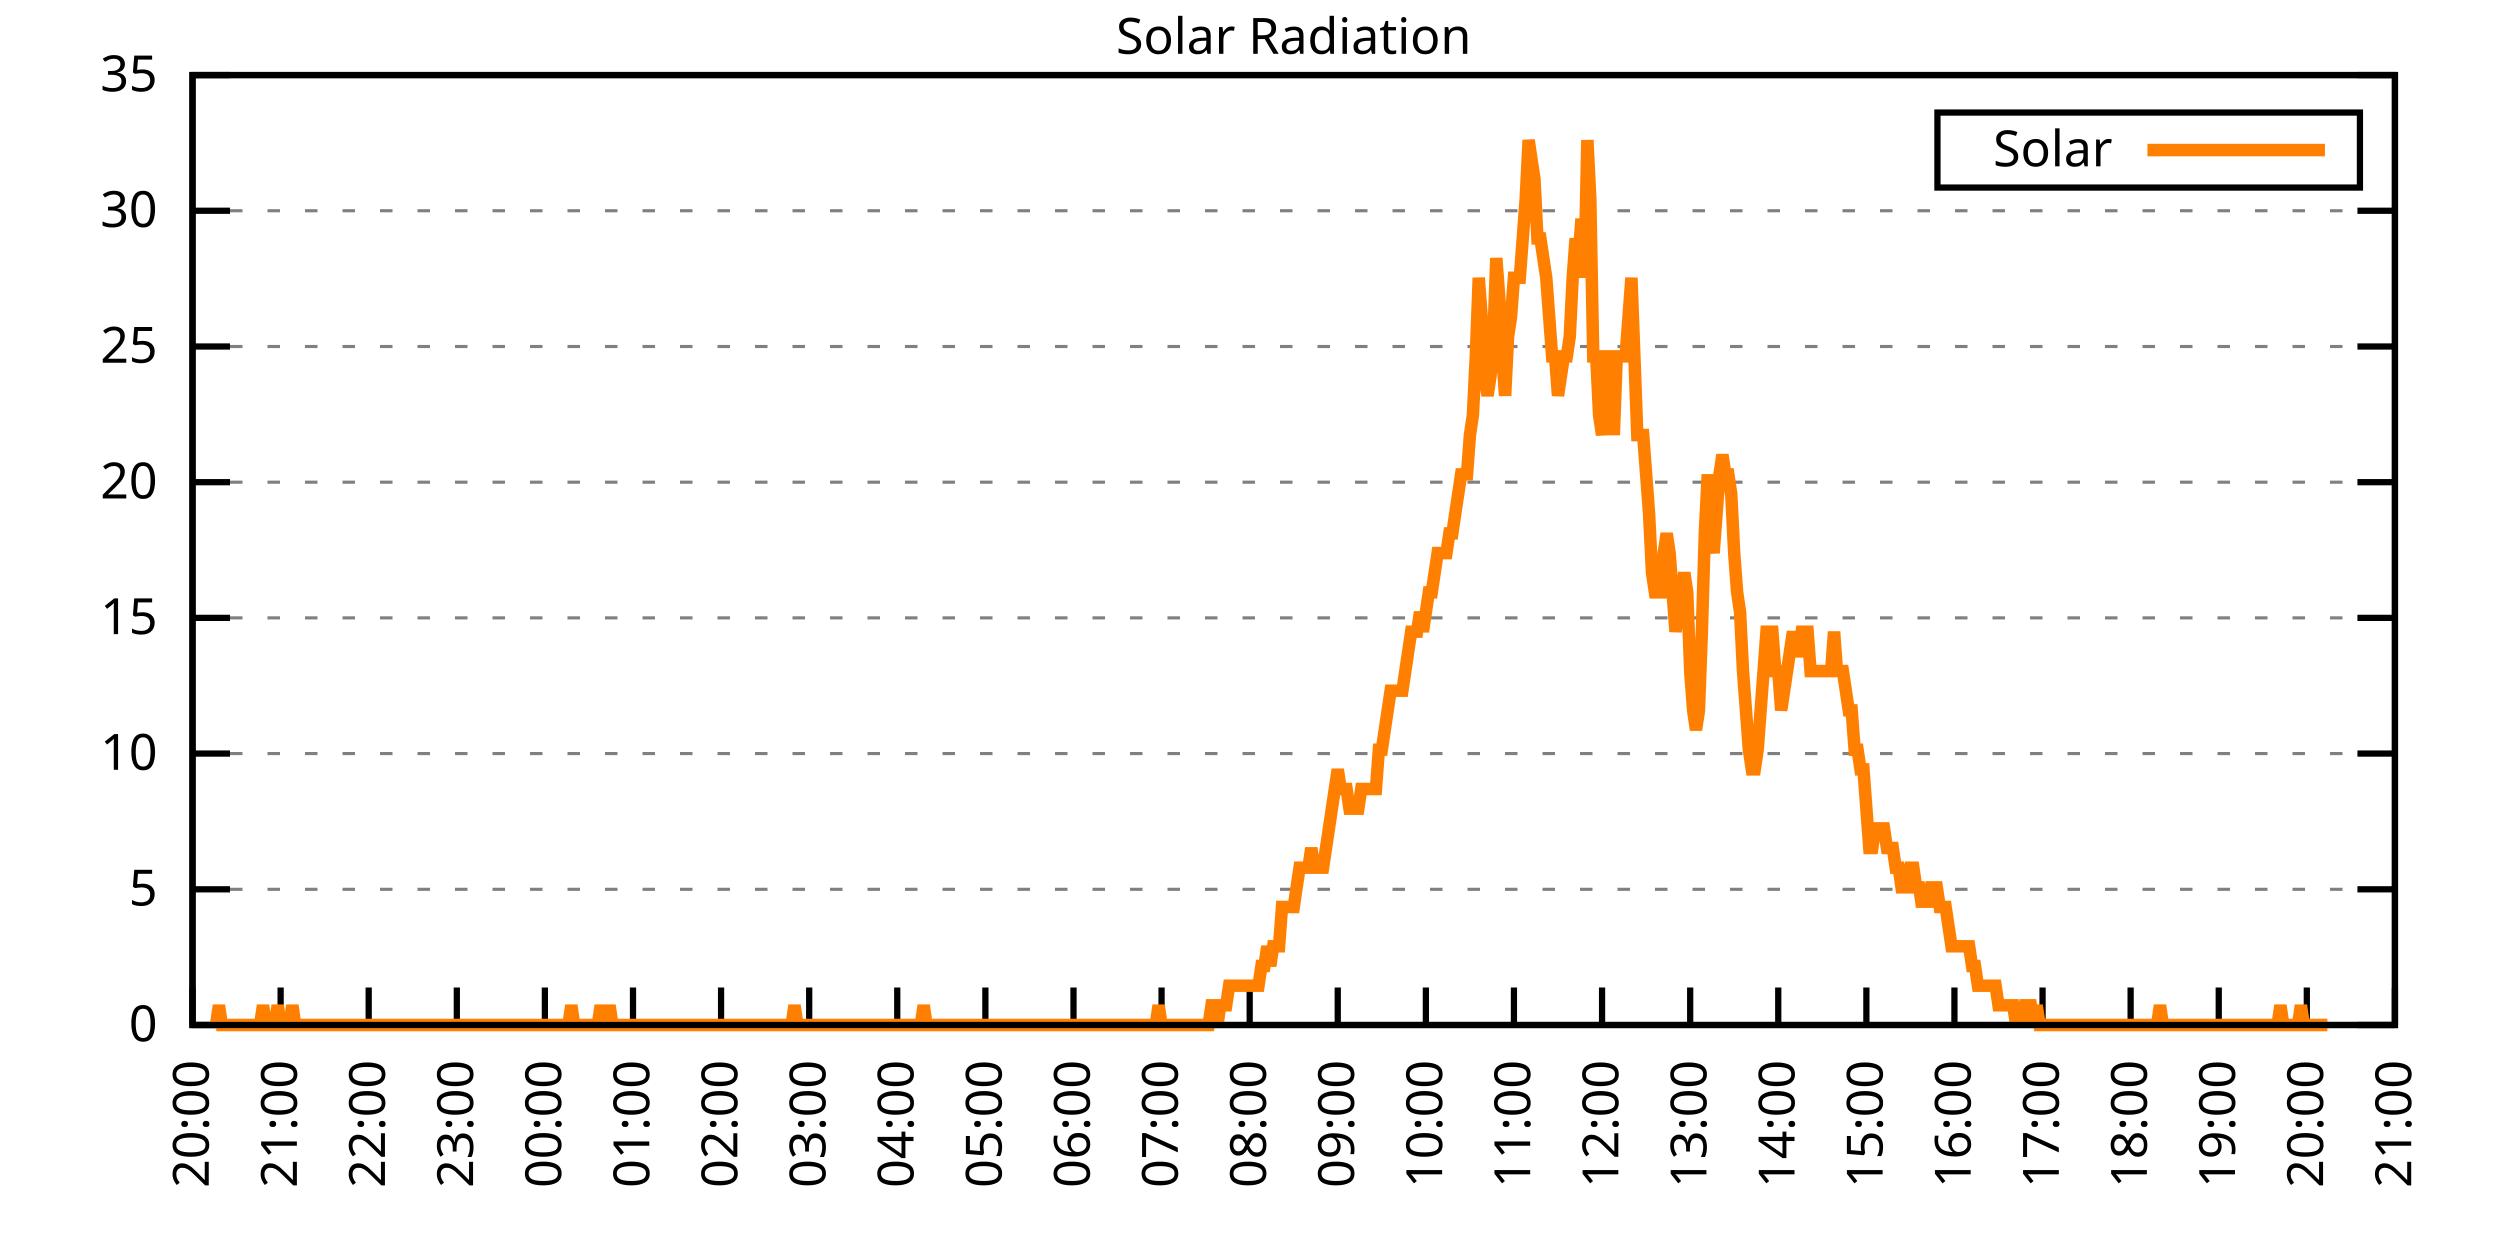
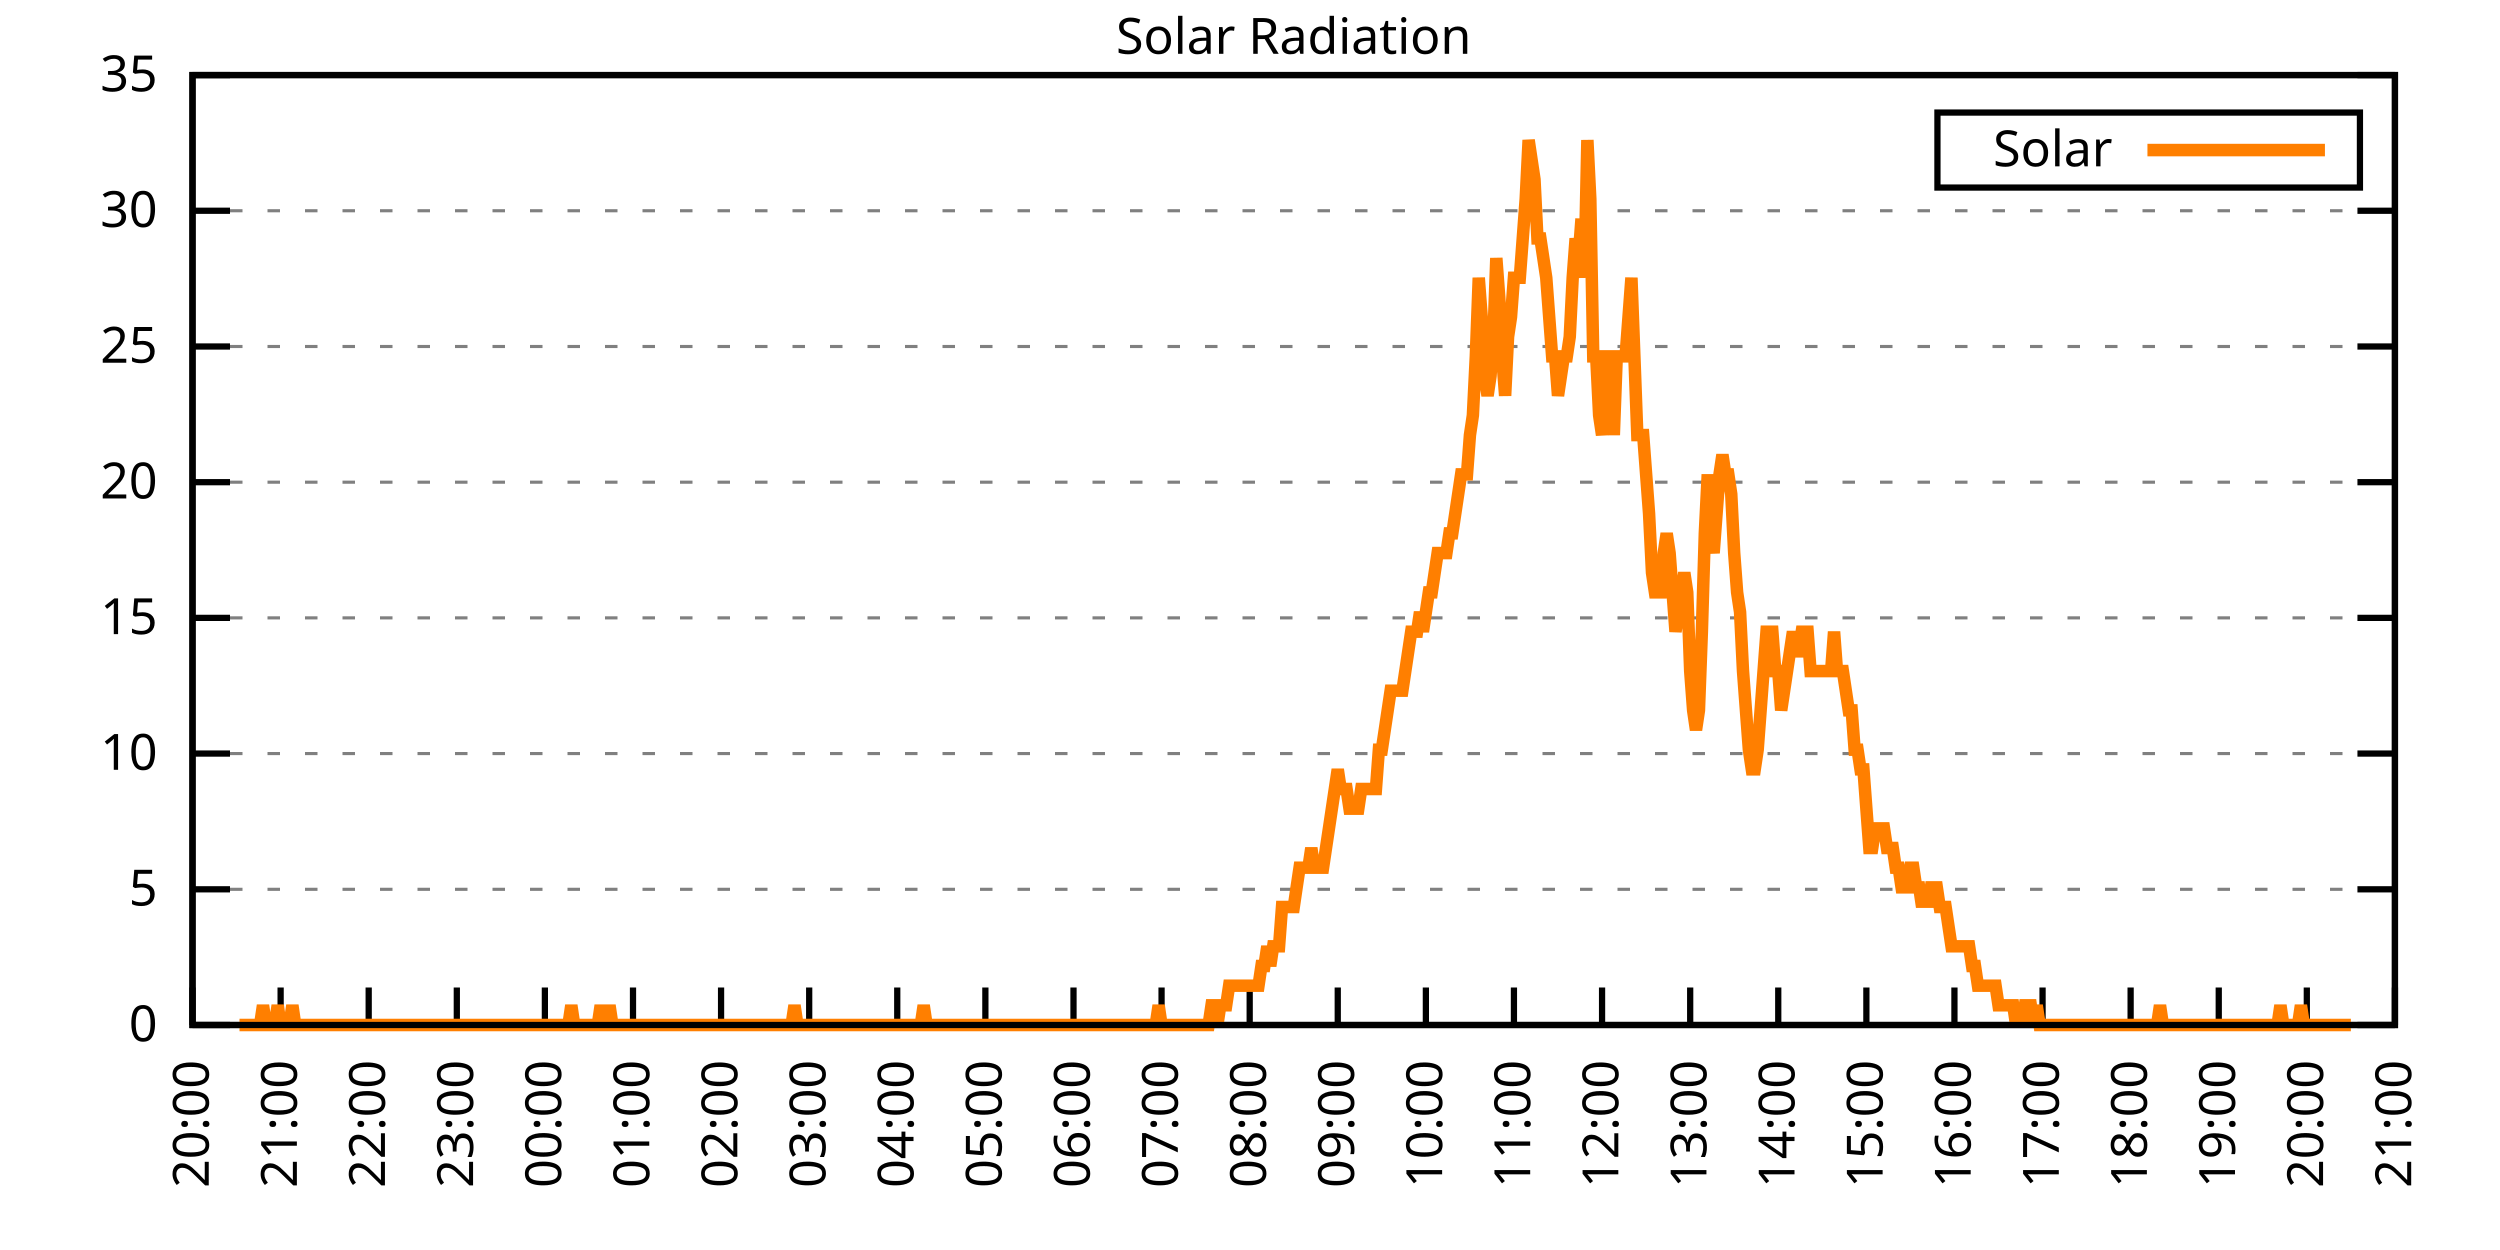
<svg xmlns="http://www.w3.org/2000/svg" xmlns:xlink="http://www.w3.org/1999/xlink" width="400" height="200" viewBox="0 0 400 200">
  <g id="gnuplot_canvas">
    <rect x="0" y="0" width="400" height="200" fill="none" />
    <defs>
      <circle id="gpDot" r="0.5" stroke-width="0.5" stroke="currentColor" />
      <path id="gpPt0" stroke-width="0.333" stroke="currentColor" d="M-1,0 h2 M0,-1 v2" />
      <path id="gpPt1" stroke-width="0.333" stroke="currentColor" d="M-1,-1 L1,1 M1,-1 L-1,1" />
      <path id="gpPt2" stroke-width="0.333" stroke="currentColor" d="M-1,0 L1,0 M0,-1 L0,1 M-1,-1 L1,1 M-1,1 L1,-1" />
      <rect id="gpPt3" stroke-width="0.333" stroke="currentColor" x="-1" y="-1" width="2" height="2" />
      <rect id="gpPt4" stroke-width="0.333" stroke="currentColor" fill="currentColor" x="-1" y="-1" width="2" height="2" />
      <circle id="gpPt5" stroke-width="0.333" stroke="currentColor" cx="0" cy="0" r="1" />
      <use xlink:href="#gpPt5" id="gpPt6" fill="currentColor" stroke="none" />
      <path id="gpPt7" stroke-width="0.333" stroke="currentColor" d="M0,-1.33 L-1.33,0.67 L1.33,0.67 z" />
      <use xlink:href="#gpPt7" id="gpPt8" fill="currentColor" stroke="none" />
      <use xlink:href="#gpPt7" id="gpPt9" stroke="currentColor" transform="rotate(180)" />
      <use xlink:href="#gpPt9" id="gpPt10" fill="currentColor" stroke="none" />
      <use xlink:href="#gpPt3" id="gpPt11" stroke="currentColor" transform="rotate(45)" />
      <use xlink:href="#gpPt11" id="gpPt12" fill="currentColor" stroke="none" />
      <path id="gpPt13" stroke-width="0.333" stroke="currentColor" d="M0,1.330 L1.265,0.411 L0.782,-1.067 L-0.782,-1.076 L-1.265,0.411 z" />
      <use xlink:href="#gpPt13" id="gpPt14" fill="currentColor" stroke="none" />
      <filter id="textbox" filterUnits="objectBoundingBox" x="0" y="0" height="1" width="1">
        <feFlood flood-color="white" flood-opacity="1" result="bgnd" />
        <feComposite in="SourceGraphic" in2="bgnd" operator="atop" />
      </filter>
      <filter id="greybox" filterUnits="objectBoundingBox" x="0" y="0" height="1" width="1">
        <feFlood flood-color="lightgrey" flood-opacity="1" result="grey" />
        <feComposite in="SourceGraphic" in2="grey" operator="atop" />
      </filter>
    </defs>
    <g fill="none" color="white" stroke="currentColor" stroke-width="1.00" stroke-linecap="butt" stroke-linejoin="miter">
</g>
    <g fill="none" color="black" stroke="currentColor" stroke-width="1.00" stroke-linecap="butt" stroke-linejoin="miter">
      <g stroke="none" shape-rendering="crispEdges">
        <polygon fill="rgb(255, 255, 255)" points="30.80,164.00 383.18,164.00 383.18,12.02 30.80,12.02 " />
      </g>
    </g>
    <g fill="none" color="black" stroke="currentColor" stroke-width="1.00" stroke-linecap="butt" stroke-linejoin="miter">
</g>
    <g fill="none" color="black" stroke="black" stroke-width="0.50" stroke-linecap="butt" stroke-linejoin="miter">
</g>
    <g fill="none" color="gray" stroke="currentColor" stroke-width="0.50" stroke-linecap="butt" stroke-linejoin="miter">
      <path stroke="gray" stroke-dasharray="2,4" class="gridline" d="M30.80,164.00 L383.19,164.00  " />
    </g>
    <g fill="none" color="gray" stroke="gray" stroke-width="1.00" stroke-linecap="butt" stroke-linejoin="miter">
</g>
    <g fill="none" color="black" stroke="currentColor" stroke-width="1.00" stroke-linecap="butt" stroke-linejoin="miter">
      <path stroke="black" d="M30.80,164.00 L36.80,164.00 M383.19,164.00 L377.19,164.00  " />
      <g transform="translate(25.20,166.60)" stroke="none" fill="black" font-family="Sans" font-size="8.00" text-anchor="end">
        <text>
          <tspan font-family="Sans"> 0</tspan>
        </text>
      </g>
    </g>
    <g fill="none" color="black" stroke="currentColor" stroke-width="1.00" stroke-linecap="butt" stroke-linejoin="miter">
</g>
    <g fill="none" color="black" stroke="black" stroke-width="0.50" stroke-linecap="butt" stroke-linejoin="miter">
</g>
    <g fill="none" color="gray" stroke="currentColor" stroke-width="0.50" stroke-linecap="butt" stroke-linejoin="miter">
      <path stroke="gray" stroke-dasharray="2,4" class="gridline" d="M30.80,142.29 L383.19,142.29  " />
    </g>
    <g fill="none" color="gray" stroke="gray" stroke-width="1.00" stroke-linecap="butt" stroke-linejoin="miter">
</g>
    <g fill="none" color="black" stroke="currentColor" stroke-width="1.00" stroke-linecap="butt" stroke-linejoin="miter">
      <path stroke="black" d="M30.80,142.29 L36.80,142.29 M383.19,142.29 L377.19,142.29  " />
      <g transform="translate(25.20,144.89)" stroke="none" fill="black" font-family="Sans" font-size="8.00" text-anchor="end">
        <text>
          <tspan font-family="Sans"> 5</tspan>
        </text>
      </g>
    </g>
    <g fill="none" color="black" stroke="currentColor" stroke-width="1.00" stroke-linecap="butt" stroke-linejoin="miter">
</g>
    <g fill="none" color="black" stroke="black" stroke-width="0.50" stroke-linecap="butt" stroke-linejoin="miter">
</g>
    <g fill="none" color="gray" stroke="currentColor" stroke-width="0.50" stroke-linecap="butt" stroke-linejoin="miter">
      <path stroke="gray" stroke-dasharray="2,4" class="gridline" d="M30.80,120.57 L383.19,120.57  " />
    </g>
    <g fill="none" color="gray" stroke="gray" stroke-width="1.00" stroke-linecap="butt" stroke-linejoin="miter">
</g>
    <g fill="none" color="black" stroke="currentColor" stroke-width="1.00" stroke-linecap="butt" stroke-linejoin="miter">
      <path stroke="black" d="M30.80,120.57 L36.80,120.57 M383.19,120.57 L377.19,120.57  " />
      <g transform="translate(25.20,123.17)" stroke="none" fill="black" font-family="Sans" font-size="8.00" text-anchor="end">
        <text>
          <tspan font-family="Sans"> 10</tspan>
        </text>
      </g>
    </g>
    <g fill="none" color="black" stroke="currentColor" stroke-width="1.00" stroke-linecap="butt" stroke-linejoin="miter">
</g>
    <g fill="none" color="black" stroke="black" stroke-width="0.50" stroke-linecap="butt" stroke-linejoin="miter">
</g>
    <g fill="none" color="gray" stroke="currentColor" stroke-width="0.50" stroke-linecap="butt" stroke-linejoin="miter">
      <path stroke="gray" stroke-dasharray="2,4" class="gridline" d="M30.80,98.86 L383.19,98.86  " />
    </g>
    <g fill="none" color="gray" stroke="gray" stroke-width="1.00" stroke-linecap="butt" stroke-linejoin="miter">
</g>
    <g fill="none" color="black" stroke="currentColor" stroke-width="1.00" stroke-linecap="butt" stroke-linejoin="miter">
      <path stroke="black" d="M30.80,98.86 L36.80,98.86 M383.19,98.86 L377.19,98.86  " />
      <g transform="translate(25.20,101.46)" stroke="none" fill="black" font-family="Sans" font-size="8.00" text-anchor="end">
        <text>
          <tspan font-family="Sans"> 15</tspan>
        </text>
      </g>
    </g>
    <g fill="none" color="black" stroke="currentColor" stroke-width="1.00" stroke-linecap="butt" stroke-linejoin="miter">
</g>
    <g fill="none" color="black" stroke="black" stroke-width="0.50" stroke-linecap="butt" stroke-linejoin="miter">
</g>
    <g fill="none" color="gray" stroke="currentColor" stroke-width="0.50" stroke-linecap="butt" stroke-linejoin="miter">
      <path stroke="gray" stroke-dasharray="2,4" class="gridline" d="M30.80,77.15 L383.19,77.15  " />
    </g>
    <g fill="none" color="gray" stroke="gray" stroke-width="1.00" stroke-linecap="butt" stroke-linejoin="miter">
</g>
    <g fill="none" color="black" stroke="currentColor" stroke-width="1.00" stroke-linecap="butt" stroke-linejoin="miter">
      <path stroke="black" d="M30.80,77.15 L36.80,77.15 M383.19,77.15 L377.19,77.15  " />
      <g transform="translate(25.20,79.75)" stroke="none" fill="black" font-family="Sans" font-size="8.00" text-anchor="end">
        <text>
          <tspan font-family="Sans"> 20</tspan>
        </text>
      </g>
    </g>
    <g fill="none" color="black" stroke="currentColor" stroke-width="1.00" stroke-linecap="butt" stroke-linejoin="miter">
</g>
    <g fill="none" color="black" stroke="black" stroke-width="0.50" stroke-linecap="butt" stroke-linejoin="miter">
</g>
    <g fill="none" color="gray" stroke="currentColor" stroke-width="0.50" stroke-linecap="butt" stroke-linejoin="miter">
      <path stroke="gray" stroke-dasharray="2,4" class="gridline" d="M30.80,55.44 L383.19,55.44  " />
    </g>
    <g fill="none" color="gray" stroke="gray" stroke-width="1.00" stroke-linecap="butt" stroke-linejoin="miter">
</g>
    <g fill="none" color="black" stroke="currentColor" stroke-width="1.00" stroke-linecap="butt" stroke-linejoin="miter">
      <path stroke="black" d="M30.80,55.44 L36.80,55.44 M383.19,55.44 L377.19,55.44  " />
      <g transform="translate(25.20,58.04)" stroke="none" fill="black" font-family="Sans" font-size="8.00" text-anchor="end">
        <text>
          <tspan font-family="Sans"> 25</tspan>
        </text>
      </g>
    </g>
    <g fill="none" color="black" stroke="currentColor" stroke-width="1.00" stroke-linecap="butt" stroke-linejoin="miter">
</g>
    <g fill="none" color="black" stroke="black" stroke-width="0.50" stroke-linecap="butt" stroke-linejoin="miter">
</g>
    <g fill="none" color="gray" stroke="currentColor" stroke-width="0.50" stroke-linecap="butt" stroke-linejoin="miter">
      <path stroke="gray" stroke-dasharray="2,4" class="gridline" d="M30.80,33.72 L383.19,33.72  " />
    </g>
    <g fill="none" color="gray" stroke="gray" stroke-width="1.00" stroke-linecap="butt" stroke-linejoin="miter">
</g>
    <g fill="none" color="black" stroke="currentColor" stroke-width="1.00" stroke-linecap="butt" stroke-linejoin="miter">
      <path stroke="black" d="M30.80,33.72 L36.80,33.72 M383.19,33.72 L377.19,33.72  " />
      <g transform="translate(25.20,36.32)" stroke="none" fill="black" font-family="Sans" font-size="8.00" text-anchor="end">
        <text>
          <tspan font-family="Sans"> 30</tspan>
        </text>
      </g>
    </g>
    <g fill="none" color="black" stroke="currentColor" stroke-width="1.00" stroke-linecap="butt" stroke-linejoin="miter">
</g>
    <g fill="none" color="black" stroke="black" stroke-width="0.50" stroke-linecap="butt" stroke-linejoin="miter">
</g>
    <g fill="none" color="gray" stroke="currentColor" stroke-width="0.50" stroke-linecap="butt" stroke-linejoin="miter">
      <path stroke="gray" stroke-dasharray="2,4" class="gridline" d="M30.80,12.01 L383.19,12.01  " />
    </g>
    <g fill="none" color="gray" stroke="gray" stroke-width="1.00" stroke-linecap="butt" stroke-linejoin="miter">
</g>
    <g fill="none" color="black" stroke="currentColor" stroke-width="1.00" stroke-linecap="butt" stroke-linejoin="miter">
      <path stroke="black" d="M30.80,12.01 L36.80,12.01 M383.19,12.01 L377.19,12.01  " />
      <g transform="translate(25.20,14.61)" stroke="none" fill="black" font-family="Sans" font-size="8.00" text-anchor="end">
        <text>
          <tspan font-family="Sans"> 35</tspan>
        </text>
      </g>
    </g>
    <g fill="none" color="black" stroke="currentColor" stroke-width="1.00" stroke-linecap="butt" stroke-linejoin="miter">
      <path stroke="black" d="M30.80,164.00 L30.80,158.00  " />
      <g transform="translate(33.40,169.60) rotate(270.00)" stroke="none" fill="black" font-family="Sans" font-size="8.00" text-anchor="end">
        <text>
          <tspan font-family="Sans">20:00</tspan>
        </text>
      </g>
    </g>
    <g fill="none" color="black" stroke="currentColor" stroke-width="1.00" stroke-linecap="butt" stroke-linejoin="miter">
      <path stroke="black" d="M44.90,164.00 L44.90,158.00  " />
      <g transform="translate(47.50,169.60) rotate(270.00)" stroke="none" fill="black" font-family="Sans" font-size="8.00" text-anchor="end">
        <text>
          <tspan font-family="Sans">21:00</tspan>
        </text>
      </g>
    </g>
    <g fill="none" color="black" stroke="currentColor" stroke-width="1.00" stroke-linecap="butt" stroke-linejoin="miter">
      <path stroke="black" d="M58.99,164.00 L58.99,158.00  " />
      <g transform="translate(61.59,169.60) rotate(270.00)" stroke="none" fill="black" font-family="Sans" font-size="8.00" text-anchor="end">
        <text>
          <tspan font-family="Sans">22:00</tspan>
        </text>
      </g>
    </g>
    <g fill="none" color="black" stroke="currentColor" stroke-width="1.00" stroke-linecap="butt" stroke-linejoin="miter">
      <path stroke="black" d="M73.09,164.00 L73.09,158.00  " />
      <g transform="translate(75.69,169.60) rotate(270.00)" stroke="none" fill="black" font-family="Sans" font-size="8.00" text-anchor="end">
        <text>
          <tspan font-family="Sans">23:00</tspan>
        </text>
      </g>
    </g>
    <g fill="none" color="black" stroke="currentColor" stroke-width="1.00" stroke-linecap="butt" stroke-linejoin="miter">
      <path stroke="black" d="M87.18,164.00 L87.18,158.00  " />
      <g transform="translate(89.78,169.60) rotate(270.00)" stroke="none" fill="black" font-family="Sans" font-size="8.00" text-anchor="end">
        <text>
          <tspan font-family="Sans">00:00</tspan>
        </text>
      </g>
    </g>
    <g fill="none" color="black" stroke="currentColor" stroke-width="1.00" stroke-linecap="butt" stroke-linejoin="miter">
      <path stroke="black" d="M101.28,164.00 L101.28,158.00  " />
      <g transform="translate(103.88,169.60) rotate(270.00)" stroke="none" fill="black" font-family="Sans" font-size="8.00" text-anchor="end">
        <text>
          <tspan font-family="Sans">01:00</tspan>
        </text>
      </g>
    </g>
    <g fill="none" color="black" stroke="currentColor" stroke-width="1.00" stroke-linecap="butt" stroke-linejoin="miter">
      <path stroke="black" d="M115.37,164.00 L115.37,158.00  " />
      <g transform="translate(117.97,169.60) rotate(270.00)" stroke="none" fill="black" font-family="Sans" font-size="8.00" text-anchor="end">
        <text>
          <tspan font-family="Sans">02:00</tspan>
        </text>
      </g>
    </g>
    <g fill="none" color="black" stroke="currentColor" stroke-width="1.00" stroke-linecap="butt" stroke-linejoin="miter">
      <path stroke="black" d="M129.47,164.00 L129.47,158.00  " />
      <g transform="translate(132.07,169.60) rotate(270.00)" stroke="none" fill="black" font-family="Sans" font-size="8.00" text-anchor="end">
        <text>
          <tspan font-family="Sans">03:00</tspan>
        </text>
      </g>
    </g>
    <g fill="none" color="black" stroke="currentColor" stroke-width="1.00" stroke-linecap="butt" stroke-linejoin="miter">
      <path stroke="black" d="M143.56,164.00 L143.56,158.00  " />
      <g transform="translate(146.16,169.60) rotate(270.00)" stroke="none" fill="black" font-family="Sans" font-size="8.00" text-anchor="end">
        <text>
          <tspan font-family="Sans">04:00</tspan>
        </text>
      </g>
    </g>
    <g fill="none" color="black" stroke="currentColor" stroke-width="1.00" stroke-linecap="butt" stroke-linejoin="miter">
      <path stroke="black" d="M157.66,164.00 L157.66,158.00  " />
      <g transform="translate(160.26,169.60) rotate(270.00)" stroke="none" fill="black" font-family="Sans" font-size="8.00" text-anchor="end">
        <text>
          <tspan font-family="Sans">05:00</tspan>
        </text>
      </g>
    </g>
    <g fill="none" color="black" stroke="currentColor" stroke-width="1.00" stroke-linecap="butt" stroke-linejoin="miter">
      <path stroke="black" d="M171.76,164.00 L171.76,158.00  " />
      <g transform="translate(174.36,169.60) rotate(270.00)" stroke="none" fill="black" font-family="Sans" font-size="8.00" text-anchor="end">
        <text>
          <tspan font-family="Sans">06:00</tspan>
        </text>
      </g>
    </g>
    <g fill="none" color="black" stroke="currentColor" stroke-width="1.00" stroke-linecap="butt" stroke-linejoin="miter">
      <path stroke="black" d="M185.85,164.00 L185.85,158.00  " />
      <g transform="translate(188.45,169.60) rotate(270.00)" stroke="none" fill="black" font-family="Sans" font-size="8.00" text-anchor="end">
        <text>
          <tspan font-family="Sans">07:00</tspan>
        </text>
      </g>
    </g>
    <g fill="none" color="black" stroke="currentColor" stroke-width="1.00" stroke-linecap="butt" stroke-linejoin="miter">
      <path stroke="black" d="M199.95,164.00 L199.95,158.00  " />
      <g transform="translate(202.55,169.60) rotate(270.00)" stroke="none" fill="black" font-family="Sans" font-size="8.00" text-anchor="end">
        <text>
          <tspan font-family="Sans">08:00</tspan>
        </text>
      </g>
    </g>
    <g fill="none" color="black" stroke="currentColor" stroke-width="1.00" stroke-linecap="butt" stroke-linejoin="miter">
      <path stroke="black" d="M214.04,164.00 L214.04,158.00  " />
      <g transform="translate(216.64,169.60) rotate(270.00)" stroke="none" fill="black" font-family="Sans" font-size="8.00" text-anchor="end">
        <text>
          <tspan font-family="Sans">09:00</tspan>
        </text>
      </g>
    </g>
    <g fill="none" color="black" stroke="currentColor" stroke-width="1.00" stroke-linecap="butt" stroke-linejoin="miter">
      <path stroke="black" d="M228.14,164.00 L228.14,158.00  " />
      <g transform="translate(230.74,169.60) rotate(270.00)" stroke="none" fill="black" font-family="Sans" font-size="8.00" text-anchor="end">
        <text>
          <tspan font-family="Sans">10:00</tspan>
        </text>
      </g>
    </g>
    <g fill="none" color="black" stroke="currentColor" stroke-width="1.00" stroke-linecap="butt" stroke-linejoin="miter">
      <path stroke="black" d="M242.23,164.00 L242.23,158.00  " />
      <g transform="translate(244.83,169.60) rotate(270.00)" stroke="none" fill="black" font-family="Sans" font-size="8.00" text-anchor="end">
        <text>
          <tspan font-family="Sans">11:00</tspan>
        </text>
      </g>
    </g>
    <g fill="none" color="black" stroke="currentColor" stroke-width="1.00" stroke-linecap="butt" stroke-linejoin="miter">
      <path stroke="black" d="M256.33,164.00 L256.33,158.00  " />
      <g transform="translate(258.93,169.60) rotate(270.00)" stroke="none" fill="black" font-family="Sans" font-size="8.00" text-anchor="end">
        <text>
          <tspan font-family="Sans">12:00</tspan>
        </text>
      </g>
    </g>
    <g fill="none" color="black" stroke="currentColor" stroke-width="1.00" stroke-linecap="butt" stroke-linejoin="miter">
      <path stroke="black" d="M270.43,164.00 L270.43,158.00  " />
      <g transform="translate(273.03,169.60) rotate(270.00)" stroke="none" fill="black" font-family="Sans" font-size="8.00" text-anchor="end">
        <text>
          <tspan font-family="Sans">13:00</tspan>
        </text>
      </g>
    </g>
    <g fill="none" color="black" stroke="currentColor" stroke-width="1.00" stroke-linecap="butt" stroke-linejoin="miter">
      <path stroke="black" d="M284.52,164.00 L284.52,158.00  " />
      <g transform="translate(287.12,169.60) rotate(270.00)" stroke="none" fill="black" font-family="Sans" font-size="8.00" text-anchor="end">
        <text>
          <tspan font-family="Sans">14:00</tspan>
        </text>
      </g>
    </g>
    <g fill="none" color="black" stroke="currentColor" stroke-width="1.00" stroke-linecap="butt" stroke-linejoin="miter">
      <path stroke="black" d="M298.62,164.00 L298.62,158.00  " />
      <g transform="translate(301.22,169.60) rotate(270.00)" stroke="none" fill="black" font-family="Sans" font-size="8.00" text-anchor="end">
        <text>
          <tspan font-family="Sans">15:00</tspan>
        </text>
      </g>
    </g>
    <g fill="none" color="black" stroke="currentColor" stroke-width="1.00" stroke-linecap="butt" stroke-linejoin="miter">
      <path stroke="black" d="M312.71,164.00 L312.71,158.00  " />
      <g transform="translate(315.31,169.60) rotate(270.00)" stroke="none" fill="black" font-family="Sans" font-size="8.00" text-anchor="end">
        <text>
          <tspan font-family="Sans">16:00</tspan>
        </text>
      </g>
    </g>
    <g fill="none" color="black" stroke="currentColor" stroke-width="1.00" stroke-linecap="butt" stroke-linejoin="miter">
      <path stroke="black" d="M326.81,164.00 L326.81,158.00  " />
      <g transform="translate(329.41,169.60) rotate(270.00)" stroke="none" fill="black" font-family="Sans" font-size="8.00" text-anchor="end">
        <text>
          <tspan font-family="Sans">17:00</tspan>
        </text>
      </g>
    </g>
    <g fill="none" color="black" stroke="currentColor" stroke-width="1.00" stroke-linecap="butt" stroke-linejoin="miter">
      <path stroke="black" d="M340.90,164.00 L340.90,158.00  " />
      <g transform="translate(343.50,169.60) rotate(270.00)" stroke="none" fill="black" font-family="Sans" font-size="8.00" text-anchor="end">
        <text>
          <tspan font-family="Sans">18:00</tspan>
        </text>
      </g>
    </g>
    <g fill="none" color="black" stroke="currentColor" stroke-width="1.00" stroke-linecap="butt" stroke-linejoin="miter">
      <path stroke="black" d="M355.00,164.00 L355.00,158.00  " />
      <g transform="translate(357.60,169.60) rotate(270.00)" stroke="none" fill="black" font-family="Sans" font-size="8.00" text-anchor="end">
        <text>
          <tspan font-family="Sans">19:00</tspan>
        </text>
      </g>
    </g>
    <g fill="none" color="black" stroke="currentColor" stroke-width="1.00" stroke-linecap="butt" stroke-linejoin="miter">
      <path stroke="black" d="M369.09,164.00 L369.09,158.00  " />
      <g transform="translate(371.69,169.60) rotate(270.00)" stroke="none" fill="black" font-family="Sans" font-size="8.00" text-anchor="end">
        <text>
          <tspan font-family="Sans">20:00</tspan>
        </text>
      </g>
    </g>
    <g fill="none" color="black" stroke="currentColor" stroke-width="1.00" stroke-linecap="butt" stroke-linejoin="miter">
      <path stroke="black" d="M383.19,164.00 L383.19,158.00  " />
      <g transform="translate(385.79,169.60) rotate(270.00)" stroke="none" fill="black" font-family="Sans" font-size="8.00" text-anchor="end">
        <text>
          <tspan font-family="Sans">21:00</tspan>
        </text>
      </g>
    </g>
    <g fill="none" color="black" stroke="currentColor" stroke-width="1.00" stroke-linecap="butt" stroke-linejoin="miter">
</g>
    <g fill="none" color="black" stroke="currentColor" stroke-width="1.00" stroke-linecap="butt" stroke-linejoin="miter">
      <path stroke="black" d="M30.80,12.01 L30.80,164.00 L383.19,164.00 L383.19,12.01 L30.80,12.01 Z  " />
    </g>
    <g fill="none" color="black" stroke="currentColor" stroke-width="1.00" stroke-linecap="butt" stroke-linejoin="miter">
</g>
    <g fill="none" color="black" stroke="currentColor" stroke-width="1.00" stroke-linecap="butt" stroke-linejoin="miter">
      <path stroke="black" d="M309.99,30.01 L309.99,18.01 L377.59,18.01 L377.59,30.01 L309.99,30.01 Z  " />
    </g>
    <g id="Solar_Radiation_plot_1">
      <g fill="none" color="white" stroke="black" stroke-width="2.00" stroke-linecap="butt" stroke-linejoin="miter">
</g>
      <g fill="none" color="black" stroke="currentColor" stroke-width="2.00" stroke-linecap="butt" stroke-linejoin="miter">
        <g transform="translate(337.99,26.61)" stroke="none" fill="black" font-family="Sans" font-size="8.00" text-anchor="end">
          <text>
            <tspan font-family="Sans">Solar</tspan>
          </text>
        </g>
      </g>
      <g fill="none" color="black" stroke="currentColor" stroke-width="2.00" stroke-linecap="butt" stroke-linejoin="miter">
-         <path stroke="rgb(255, 127,   0)" d="M343.59,24.01 L371.99,24.01 M34.56,164.00 L35.03,160.85 L35.50,164.00 L35.97,164.00 L36.44,164.00 L36.91,164.00   L37.38,164.00 L37.85,164.00 L38.32,164.00 L38.79,164.00 L39.26,164.00 L39.73,164.00 L40.20,164.00 L40.67,164.00   L41.14,164.00 L41.61,164.00 L42.08,160.85 L42.55,164.00 L43.02,164.00 L43.49,164.00 L43.96,164.00 L44.43,160.85   L44.90,164.00 L45.37,164.00 L45.84,164.00 L46.31,164.00 L46.78,160.85 L47.24,164.00 L47.71,164.00 L48.18,164.00   L48.65,164.00 L49.12,164.00 L49.59,164.00 L50.06,164.00 L50.53,164.00 L51.00,164.00 L51.47,164.00 L51.94,164.00   L52.41,164.00 L52.88,164.00 L53.35,164.00 L53.82,164.00 L54.29,164.00 L54.76,164.00 L55.23,164.00 L55.70,164.00   L56.17,164.00 L56.64,164.00 L57.11,164.00 L57.58,164.00 L58.05,164.00 L58.52,164.00 L58.99,164.00 L59.46,164.00   L59.93,164.00 L60.40,164.00 L60.87,164.00 L61.34,164.00 L61.81,164.00 L62.28,164.00 L62.75,164.00 L63.22,164.00   L63.69,164.00 L64.16,164.00 L64.63,164.00 L65.10,164.00 L65.57,164.00 L66.04,164.00 L66.51,164.00 L66.98,164.00   L67.45,164.00 L67.92,164.00 L68.39,164.00 L68.86,164.00 L69.33,164.00 L69.80,164.00 L70.27,164.00 L70.74,164.00   L71.21,164.00 L71.68,164.00 L72.15,164.00 L72.62,164.00 L73.09,164.00 L73.56,164.00 L74.03,164.00 L74.50,164.00   L74.97,164.00 L75.44,164.00 L75.91,164.00 L76.38,164.00 L76.85,164.00 L77.32,164.00 L77.79,164.00 L78.26,164.00   L78.73,164.00 L79.19,164.00 L79.66,164.00 L80.13,164.00 L80.60,164.00 L81.07,164.00 L81.54,164.00 L82.01,164.00   L82.48,164.00 L82.95,164.00 L83.42,164.00 L83.89,164.00 L84.36,164.00 L84.83,164.00 L85.30,164.00 L85.77,164.00   L86.24,164.00 L86.71,164.00 L87.18,164.00 L87.65,164.00 L88.12,164.00 L88.59,164.00 L89.06,164.00 L89.53,164.00   L90.00,164.00 L90.47,164.00 L90.94,164.00 L91.41,160.85 L91.88,164.00 L92.35,164.00 L92.82,164.00 L93.29,164.00   L93.76,164.00 L94.23,164.00 L94.70,164.00 L95.17,164.00 L95.64,164.00 L96.11,160.85 L96.58,164.00 L97.05,164.00   L97.52,160.85 L97.99,164.00 L98.46,164.00 L98.93,164.00 L99.40,164.00 L99.87,164.00 L100.34,164.00 L100.81,164.00   L101.28,164.00 L101.75,164.00 L102.22,164.00 L102.69,164.00 L103.16,164.00 L103.63,164.00 L104.10,164.00 L104.57,164.00   L105.04,164.00 L105.51,164.00 L105.98,164.00 L106.45,164.00 L106.92,164.00 L107.39,164.00 L107.86,164.00 L108.33,164.00   L108.80,164.00 L109.27,164.00 L109.74,164.00 L110.21,164.00 L110.68,164.00 L111.14,164.00 L111.61,164.00 L112.08,164.00   L112.55,164.00 L113.02,164.00 L113.49,164.00 L113.96,164.00 L114.43,164.00 L114.90,164.00 L115.37,164.00 L115.84,164.00   L116.31,164.00 L116.78,164.00 L117.25,164.00 L117.72,164.00 L118.19,164.00 L118.66,164.00 L119.13,164.00 L119.60,164.00   L120.07,164.00 L120.54,164.00 L121.01,164.00 L121.48,164.00 L121.95,164.00 L122.42,164.00 L122.89,164.00 L123.36,164.00   L123.83,164.00 L124.30,164.00 L124.77,164.00 L125.24,164.00 L125.71,164.00 L126.18,164.00 L126.65,164.00 L127.12,160.85   L127.59,164.00 L128.06,164.00 L128.53,164.00 L129.00,164.00 L129.47,164.00 L129.94,164.00 L130.41,164.00 L130.88,164.00   L131.35,164.00 L131.82,164.00 L132.29,164.00 L132.76,164.00 L133.23,164.00 L133.70,164.00 L134.17,164.00 L134.64,164.00   L135.11,164.00 L135.58,164.00 L136.05,164.00 L136.52,164.00 L136.99,164.00 L137.46,164.00 L137.93,164.00 L138.40,164.00   L138.87,164.00 L139.34,164.00 L139.81,164.00 L140.28,164.00 L140.75,164.00 L141.22,164.00 L141.69,164.00 L142.16,164.00   L142.63,164.00 L143.09,164.00 L143.56,164.00 L144.03,164.00 L144.50,164.00 L144.97,164.00 L145.44,164.00 L145.91,164.00   L146.38,164.00 L146.85,164.00 L147.32,164.00 L147.79,160.85 L148.26,164.00 L148.73,164.00 L149.20,164.00 L149.67,164.00   L150.14,164.00 L150.61,164.00 L151.08,164.00 L151.55,164.00 L152.02,164.00 L152.49,164.00 L152.96,164.00 L153.43,164.00   L153.90,164.00 L154.37,164.00 L154.84,164.00 L155.31,164.00 L155.78,164.00 L156.25,164.00 L156.72,164.00 L157.19,164.00   L157.66,164.00 L158.13,164.00 L158.60,164.00 L159.07,164.00 L159.54,164.00 L160.01,164.00 L160.48,164.00 L160.95,164.00   L161.42,164.00 L161.89,164.00 L162.36,164.00 L162.83,164.00 L163.30,164.00 L163.77,164.00 L164.24,164.00 L164.71,164.00   L165.18,164.00 L165.65,164.00 L166.12,164.00 L166.59,164.00 L167.06,164.00 L167.53,164.00 L168.00,164.00 L168.47,164.00   L168.94,164.00 L169.41,164.00 L169.88,164.00 L170.35,164.00 L170.82,164.00 L171.29,164.00 L171.76,164.00 L172.23,164.00   L172.70,164.00 L173.17,164.00 L173.64,164.00 L174.11,164.00 L174.58,164.00 L175.04,164.00 L175.51,164.00 L175.98,164.00   L176.45,164.00 L176.92,164.00 L177.39,164.00 L177.86,164.00 L178.33,164.00 L178.80,164.00 L179.27,164.00 L179.74,164.00   L180.21,164.00 L180.68,164.00 L181.15,164.00 L181.62,164.00 L182.09,164.00 L182.56,164.00 L183.03,164.00 L183.50,164.00   L183.97,164.00 L184.44,164.00 L184.91,164.00 L185.38,160.85 L185.85,164.00 L186.32,164.00 L186.79,164.00 L187.26,164.00   L187.73,164.00 L188.20,164.00 L188.67,164.00 L189.14,164.00 L189.61,164.00 L190.08,164.00 L190.55,164.00 L191.02,164.00   L191.49,164.00 L191.96,164.00 L192.43,164.00 L192.90,164.00 L193.37,164.00 L193.84,160.85 L194.31,160.85 L194.78,164.00   L195.25,160.85 L195.72,160.85 L196.19,160.85 L196.66,157.71 L197.13,157.71 L197.60,157.71 L198.07,157.71 L198.54,157.71   L199.01,157.71 L199.48,157.71 L199.95,157.71 L200.42,157.71 L200.89,157.71 L201.36,157.71 L201.83,154.56 L202.30,154.56   L202.77,151.41 L203.24,154.56 L203.71,151.41 L204.18,151.41 L204.65,151.41 L205.12,145.12 L205.59,145.12 L206.06,145.12   L206.53,145.12 L207.00,145.12 L207.46,141.98 L207.93,138.83 L208.40,138.83 L208.87,138.83 L209.34,138.83 L209.81,135.68   L210.28,138.83 L210.75,138.83 L211.22,138.83 L211.69,138.83 L212.16,135.68 L212.63,132.54 L213.10,129.39 L213.57,126.24   L214.04,123.10 L214.51,126.24 L214.98,126.24 L215.45,126.24 L215.92,129.39 L216.39,129.39 L216.86,129.39 L217.33,129.39   L217.80,126.24 L218.27,126.24 L218.74,126.24 L219.21,126.24 L219.68,126.24 L220.15,126.24 L220.62,119.95 L221.09,119.95   L221.56,116.80 L222.03,113.66 L222.50,110.51 L222.97,110.51 L223.44,110.51 L223.91,110.51 L224.38,110.51 L224.85,107.37   L225.32,104.22 L225.79,101.07 L226.26,101.07 L226.73,101.07 L227.20,97.93 L227.67,101.07 L228.14,97.93 L228.61,94.78   L229.08,94.78 L229.55,91.63 L230.02,88.49 L230.49,88.49 L230.96,88.49 L231.43,88.49 L231.90,85.34 L232.37,85.34   L232.84,82.19 L233.31,79.05 L233.78,75.90 L234.25,75.90 L234.72,75.90 L235.19,69.61 L235.66,66.46 L236.13,57.02   L236.60,44.44 L237.07,50.73 L237.54,60.17 L238.01,63.32 L238.48,60.17 L238.95,53.88 L239.41,41.29 L239.88,47.58   L240.35,57.02 L240.82,63.32 L241.29,53.88 L241.76,50.73 L242.23,44.44 L242.70,44.44 L243.17,44.44 L243.64,38.15   L244.11,31.85 L244.58,22.41 L245.05,25.56 L245.52,28.71 L245.99,38.15 L246.46,38.15 L246.93,41.29 L247.40,44.44   L247.87,50.73 L248.34,57.02 L248.81,57.02 L249.28,63.32 L249.75,60.17 L250.22,57.02 L250.69,57.02 L251.16,53.88   L251.63,44.44 L252.10,38.15 L252.57,41.29 L253.04,35.00 L253.51,44.44 L253.98,22.41 L254.45,31.85 L254.92,57.02   L255.39,57.02 L255.86,66.46 L256.33,69.61 L256.80,57.02 L257.27,57.02 L257.74,60.17 L258.21,69.61 L258.68,57.02   L259.15,57.02 L259.62,57.02 L260.09,57.02 L260.56,50.73 L261.03,44.44 L261.50,57.02 L261.97,69.61 L262.44,69.61   L262.91,69.61 L263.38,75.90 L263.85,82.19 L264.32,91.63 L264.79,94.78 L265.26,94.78 L265.73,94.78 L266.20,88.49   L266.67,85.34 L267.14,88.49 L267.61,94.78 L268.08,101.07 L268.55,97.93 L269.02,94.78 L269.49,91.63 L269.96,94.78   L270.43,107.37 L270.90,113.66 L271.36,116.80 L271.83,113.66 L272.30,101.07 L272.77,85.34 L273.24,75.90 L273.71,85.34   L274.18,88.49 L274.65,82.19 L275.12,75.90 L275.59,72.76 L276.06,75.90 L276.53,75.90 L277.00,79.05 L277.47,88.49   L277.94,94.78 L278.41,97.93 L278.88,107.37 L279.35,113.66 L279.82,119.95 L280.29,123.10 L280.76,123.10 L281.23,119.95   L281.70,113.66 L282.17,107.37 L282.64,101.07 L283.11,101.07 L283.58,101.07 L284.05,107.37 L284.52,107.37 L284.99,113.66   L285.46,110.51 L285.93,107.37 L286.40,104.22 L286.87,101.07 L287.34,104.22 L287.81,104.22 L288.28,101.07 L288.75,101.07   L289.22,101.07 L289.69,107.37 L290.16,107.37 L290.63,107.37 L291.10,107.37 L291.57,107.37 L292.04,107.37 L292.51,107.37   L292.98,107.37 L293.45,101.07 L293.92,107.37 L294.39,107.37 L294.86,107.37 L295.33,110.51 L295.80,113.66 L296.27,113.66   L296.74,119.95 L297.21,119.95 L297.68,123.10 L298.15,123.10 L298.62,129.39 L299.09,135.68 L299.56,135.68 L300.03,132.54   L300.50,132.54 L300.97,132.54 L301.44,132.54 L301.91,135.68 L302.38,135.68 L302.85,135.68 L303.31,138.83 L303.78,138.83   L304.25,141.98 L304.72,141.98 L305.19,141.98 L305.66,138.83 L306.13,138.83 L306.60,141.98 L307.07,141.98 L307.54,145.12   L308.01,141.98 L308.48,145.12 L308.95,141.98 L309.42,141.98 L309.89,141.98 L310.36,145.12 L310.83,145.12 L311.30,145.12   L311.77,148.27 L312.24,151.41 L312.71,151.41 L313.18,151.41 L313.65,151.41 L314.12,151.41 L314.59,151.41 L315.06,151.41   L315.53,154.56 L316.00,154.56 L316.47,157.71 L316.94,157.71 L317.41,157.71 L317.88,157.71 L318.35,157.71 L318.82,157.71   L319.29,157.71 L319.76,160.85 L320.23,160.85 L320.70,160.85 L321.17,160.85 L321.64,160.85 L322.11,160.85 L322.58,164.00   L323.05,160.85 L323.52,164.00 L323.99,160.85 L324.46,160.85 L324.93,160.85 L325.40,164.00 L325.87,160.85 L326.34,164.00   L326.81,164.00 L327.28,164.00 L327.75,164.00 L328.22,164.00 L328.69,164.00 L329.16,164.00 L329.63,164.00 L330.10,164.00   L330.57,164.00 L331.04,164.00 L331.51,164.00 L331.98,164.00 L332.45,164.00 L332.92,164.00 L333.39,164.00 L333.86,164.00   L334.33,164.00 L334.80,164.00 L335.26,164.00 L335.73,164.00 L336.20,164.00 L336.67,164.00 L337.14,164.00 L337.61,164.00   L338.08,164.00 L338.55,164.00 L339.02,164.00 L339.49,164.00 L339.96,164.00 L340.43,164.00 L340.90,164.00 L341.37,164.00   L341.84,164.00 L342.31,164.00 L342.78,164.00 L343.25,164.00 L343.72,164.00 L344.19,164.00 L344.66,164.00 L345.13,164.00   L345.60,160.85 L346.07,164.00 L346.54,164.00 L347.01,164.00 L347.48,164.00 L347.95,164.00 L348.42,164.00 L348.89,164.00   L349.36,164.00 L349.83,164.00 L350.30,164.00 L350.77,164.00 L351.24,164.00 L351.71,164.00 L352.18,164.00 L352.65,164.00   L353.12,164.00 L353.59,164.00 L354.06,164.00 L354.53,164.00 L355.00,164.00 L355.47,164.00 L355.94,164.00 L356.41,164.00   L356.88,164.00 L357.35,164.00 L357.82,164.00 L358.29,164.00 L358.76,164.00 L359.23,164.00 L359.70,164.00 L360.17,164.00   L360.64,164.00 L361.11,164.00 L361.58,164.00 L362.05,164.00 L362.52,164.00 L362.99,164.00 L363.46,164.00 L363.93,164.00   L364.40,164.00 L364.87,160.85 L365.34,164.00 L365.81,164.00 L366.28,164.00 L366.75,164.00 L367.21,164.00 L367.68,164.00   L368.15,160.85 L368.62,164.00 L369.09,164.00 L369.56,164.00 L370.03,164.00 L370.50,164.00 L370.97,164.00 L371.44,164.00   L371.91,164.00 L372.38,164.00  " />
+         <path stroke="rgb(255, 127,   0)" d="M343.59,24.01 L371.99,24.01 M38.32,164.00 L38.79,164.00 L39.26,164.00 L39.73,164.00 L40.20,164.00 L40.67,164.00   L41.14,164.00 L41.61,164.00 L42.08,160.85 L42.55,164.00 L43.02,164.00 L43.49,164.00 L43.96,164.00 L44.43,160.85   L44.90,164.00 L45.37,164.00 L45.84,164.00 L46.31,164.00 L46.78,160.85 L47.24,164.00 L47.71,164.00 L48.18,164.00   L48.65,164.00 L49.12,164.00 L49.59,164.00 L50.06,164.00 L50.53,164.00 L51.00,164.00 L51.47,164.00 L51.94,164.00   L52.41,164.00 L52.88,164.00 L53.35,164.00 L53.82,164.00 L54.29,164.00 L54.76,164.00 L55.23,164.00 L55.70,164.00   L56.17,164.00 L56.64,164.00 L57.11,164.00 L57.58,164.00 L58.05,164.00 L58.52,164.00 L58.99,164.00 L59.46,164.00   L59.93,164.00 L60.40,164.00 L60.87,164.00 L61.34,164.00 L61.81,164.00 L62.28,164.00 L62.75,164.00 L63.22,164.00   L63.69,164.00 L64.16,164.00 L64.63,164.00 L65.10,164.00 L65.57,164.00 L66.04,164.00 L66.51,164.00 L66.98,164.00   L67.45,164.00 L67.92,164.00 L68.39,164.00 L68.86,164.00 L69.33,164.00 L69.80,164.00 L70.27,164.00 L70.74,164.00   L71.21,164.00 L71.68,164.00 L72.15,164.00 L72.62,164.00 L73.09,164.00 L73.56,164.00 L74.03,164.00 L74.50,164.00   L74.97,164.00 L75.44,164.00 L75.91,164.00 L76.38,164.00 L76.85,164.00 L77.32,164.00 L77.79,164.00 L78.26,164.00   L78.73,164.00 L79.19,164.00 L79.66,164.00 L80.13,164.00 L80.60,164.00 L81.07,164.00 L81.54,164.00 L82.01,164.00   L82.48,164.00 L82.95,164.00 L83.42,164.00 L83.89,164.00 L84.36,164.00 L84.83,164.00 L85.30,164.00 L85.77,164.00   L86.24,164.00 L86.71,164.00 L87.18,164.00 L87.65,164.00 L88.12,164.00 L88.59,164.00 L89.06,164.00 L89.53,164.00   L90.00,164.00 L90.47,164.00 L90.94,164.00 L91.41,160.85 L91.88,164.00 L92.35,164.00 L92.82,164.00 L93.29,164.00   L93.76,164.00 L94.23,164.00 L94.70,164.00 L95.17,164.00 L95.64,164.00 L96.11,160.85 L96.58,164.00 L97.05,164.00   L97.52,160.85 L97.99,164.00 L98.46,164.00 L98.93,164.00 L99.40,164.00 L99.87,164.00 L100.34,164.00 L100.81,164.00   L101.28,164.00 L101.75,164.00 L102.22,164.00 L102.69,164.00 L103.16,164.00 L103.63,164.00 L104.10,164.00 L104.57,164.00   L105.04,164.00 L105.51,164.00 L105.98,164.00 L106.45,164.00 L106.92,164.00 L107.39,164.00 L107.86,164.00 L108.33,164.00   L108.80,164.00 L109.27,164.00 L109.74,164.00 L110.21,164.00 L110.68,164.00 L111.14,164.00 L111.61,164.00 L112.08,164.00   L112.55,164.00 L113.02,164.00 L113.49,164.00 L113.96,164.00 L114.43,164.00 L114.90,164.00 L115.37,164.00 L115.84,164.00   L116.31,164.00 L116.78,164.00 L117.25,164.00 L117.72,164.00 L118.19,164.00 L118.66,164.00 L119.13,164.00 L119.60,164.00   L120.07,164.00 L120.54,164.00 L121.01,164.00 L121.48,164.00 L121.95,164.00 L122.42,164.00 L122.89,164.00 L123.36,164.00   L123.83,164.00 L124.30,164.00 L124.77,164.00 L125.24,164.00 L125.71,164.00 L126.18,164.00 L126.65,164.00 L127.12,160.85   L127.59,164.00 L128.06,164.00 L128.53,164.00 L129.00,164.00 L129.47,164.00 L129.94,164.00 L130.41,164.00 L130.88,164.00   L131.35,164.00 L131.82,164.00 L132.29,164.00 L132.76,164.00 L133.23,164.00 L133.70,164.00 L134.17,164.00 L134.64,164.00   L135.11,164.00 L135.58,164.00 L136.05,164.00 L136.52,164.00 L136.99,164.00 L137.46,164.00 L137.93,164.00 L138.40,164.00   L138.87,164.00 L139.34,164.00 L139.81,164.00 L140.28,164.00 L140.75,164.00 L141.22,164.00 L141.69,164.00 L142.16,164.00   L142.63,164.00 L143.09,164.00 L143.56,164.00 L144.03,164.00 L144.50,164.00 L144.97,164.00 L145.44,164.00 L145.91,164.00   L146.38,164.00 L146.85,164.00 L147.32,164.00 L147.79,160.85 L148.26,164.00 L148.73,164.00 L149.20,164.00 L149.67,164.00   L150.14,164.00 L150.61,164.00 L151.08,164.00 L151.55,164.00 L152.02,164.00 L152.49,164.00 L152.96,164.00 L153.43,164.00   L153.90,164.00 L154.37,164.00 L154.84,164.00 L155.31,164.00 L155.78,164.00 L156.25,164.00 L156.72,164.00 L157.19,164.00   L157.66,164.00 L158.13,164.00 L158.60,164.00 L159.07,164.00 L159.54,164.00 L160.01,164.00 L160.48,164.00 L160.95,164.00   L161.42,164.00 L161.89,164.00 L162.36,164.00 L162.83,164.00 L163.30,164.00 L163.77,164.00 L164.24,164.00 L164.71,164.00   L165.18,164.00 L165.65,164.00 L166.12,164.00 L166.59,164.00 L167.06,164.00 L167.53,164.00 L168.00,164.00 L168.47,164.00   L168.94,164.00 L169.41,164.00 L169.88,164.00 L170.35,164.00 L170.82,164.00 L171.29,164.00 L171.76,164.00 L172.23,164.00   L172.70,164.00 L173.17,164.00 L173.64,164.00 L174.11,164.00 L174.58,164.00 L175.04,164.00 L175.51,164.00 L175.98,164.00   L176.45,164.00 L176.92,164.00 L177.39,164.00 L177.86,164.00 L178.33,164.00 L178.80,164.00 L179.27,164.00 L179.74,164.00   L180.21,164.00 L180.68,164.00 L181.15,164.00 L181.62,164.00 L182.09,164.00 L182.56,164.00 L183.03,164.00 L183.50,164.00   L183.97,164.00 L184.44,164.00 L184.91,164.00 L185.38,160.85 L185.85,164.00 L186.32,164.00 L186.79,164.00 L187.26,164.00   L187.73,164.00 L188.20,164.00 L188.67,164.00 L189.14,164.00 L189.61,164.00 L190.08,164.00 L190.55,164.00 L191.02,164.00   L191.49,164.00 L191.96,164.00 L192.43,164.00 L192.90,164.00 L193.37,164.00 L193.84,160.85 L194.31,160.85 L194.78,164.00   L195.25,160.85 L195.72,160.85 L196.19,160.85 L196.66,157.71 L197.13,157.71 L197.60,157.71 L198.07,157.71 L198.54,157.71   L199.01,157.71 L199.48,157.71 L199.95,157.71 L200.42,157.71 L200.89,157.71 L201.36,157.71 L201.83,154.56 L202.30,154.56   L202.77,151.41 L203.24,154.56 L203.71,151.41 L204.18,151.41 L204.65,151.41 L205.12,145.12 L205.59,145.12 L206.06,145.12   L206.53,145.12 L207.00,145.12 L207.46,141.98 L207.93,138.83 L208.40,138.83 L208.87,138.83 L209.34,138.83 L209.81,135.68   L210.28,138.83 L210.75,138.83 L211.22,138.83 L211.69,138.83 L212.16,135.68 L212.63,132.54 L213.10,129.39 L213.57,126.24   L214.04,123.10 L214.51,126.24 L214.98,126.24 L215.45,126.24 L215.92,129.39 L216.39,129.39 L216.86,129.39 L217.33,129.39   L217.80,126.24 L218.27,126.24 L218.74,126.24 L219.21,126.24 L219.68,126.24 L220.15,126.24 L220.62,119.95 L221.09,119.95   L221.56,116.80 L222.03,113.66 L222.50,110.51 L222.97,110.51 L223.44,110.51 L223.91,110.51 L224.38,110.51 L224.85,107.37   L225.32,104.22 L225.79,101.07 L226.26,101.07 L226.73,101.07 L227.20,97.93 L227.67,101.07 L228.14,97.93 L228.61,94.78   L229.08,94.78 L229.55,91.63 L230.02,88.49 L230.49,88.49 L230.96,88.49 L231.43,88.49 L231.90,85.34 L232.37,85.34   L232.84,82.19 L233.31,79.05 L233.78,75.90 L234.25,75.90 L234.72,75.90 L235.19,69.61 L235.66,66.46 L236.13,57.02   L236.60,44.44 L237.07,50.73 L237.54,60.17 L238.01,63.32 L238.48,60.17 L238.95,53.88 L239.41,41.29 L239.88,47.58   L240.35,57.02 L240.82,63.32 L241.29,53.88 L241.76,50.73 L242.23,44.44 L242.70,44.44 L243.17,44.44 L243.64,38.15   L244.11,31.85 L244.58,22.41 L245.05,25.56 L245.52,28.71 L245.99,38.15 L246.46,38.15 L246.93,41.29 L247.40,44.44   L247.87,50.73 L248.34,57.02 L248.81,57.02 L249.28,63.32 L249.75,60.17 L250.22,57.02 L250.69,57.02 L251.16,53.88   L251.63,44.44 L252.10,38.15 L252.57,41.29 L253.04,35.00 L253.51,44.44 L253.98,22.41 L254.45,31.85 L254.92,57.02   L255.39,57.02 L255.86,66.46 L256.33,69.61 L256.80,57.02 L257.27,57.02 L257.74,60.17 L258.21,69.61 L258.68,57.02   L259.15,57.02 L259.62,57.02 L260.09,57.02 L260.56,50.73 L261.03,44.44 L261.50,57.02 L261.97,69.61 L262.44,69.61   L262.91,69.61 L263.38,75.90 L263.85,82.19 L264.32,91.63 L264.79,94.78 L265.26,94.78 L265.73,94.78 L266.20,88.49   L266.67,85.34 L267.14,88.49 L267.61,94.78 L268.08,101.07 L268.55,97.93 L269.02,94.78 L269.49,91.63 L269.96,94.78   L270.43,107.37 L270.90,113.66 L271.36,116.80 L271.83,113.66 L272.30,101.07 L272.77,85.34 L273.24,75.90 L273.71,85.34   L274.18,88.49 L274.65,82.19 L275.12,75.90 L275.59,72.76 L276.06,75.90 L276.53,75.90 L277.00,79.05 L277.47,88.49   L277.94,94.78 L278.41,97.93 L278.88,107.37 L279.35,113.66 L279.82,119.95 L280.29,123.10 L280.76,123.10 L281.23,119.95   L281.70,113.66 L282.17,107.37 L282.64,101.07 L283.11,101.07 L283.58,101.07 L284.05,107.37 L284.52,107.37 L284.99,113.66   L285.46,110.51 L285.93,107.37 L286.40,104.22 L286.87,101.07 L287.34,104.22 L287.81,104.22 L288.28,101.07 L288.75,101.07   L289.22,101.07 L289.69,107.37 L290.16,107.37 L290.63,107.37 L291.10,107.37 L291.57,107.37 L292.04,107.37 L292.51,107.37   L292.98,107.37 L293.45,101.07 L293.92,107.37 L294.39,107.37 L294.86,107.37 L295.33,110.51 L295.80,113.66 L296.27,113.66   L296.74,119.95 L297.21,119.95 L297.68,123.10 L298.15,123.10 L298.62,129.39 L299.09,135.68 L299.56,135.68 L300.03,132.54   L300.50,132.54 L300.97,132.54 L301.44,132.54 L301.91,135.68 L302.38,135.68 L302.85,135.68 L303.31,138.83 L303.78,138.83   L304.25,141.98 L304.72,141.98 L305.19,141.98 L305.66,138.83 L306.13,138.83 L306.60,141.98 L307.07,141.98 L307.54,145.12   L308.01,141.98 L308.48,145.12 L308.95,141.98 L309.42,141.98 L309.89,141.98 L310.36,145.12 L310.83,145.12 L311.30,145.12   L311.77,148.27 L312.24,151.41 L312.71,151.41 L313.18,151.41 L313.65,151.41 L314.12,151.41 L314.59,151.41 L315.06,151.41   L315.53,154.56 L316.00,154.56 L316.47,157.71 L316.94,157.71 L317.41,157.71 L317.88,157.71 L318.35,157.71 L318.82,157.71   L319.29,157.71 L319.76,160.85 L320.23,160.85 L320.70,160.85 L321.17,160.85 L321.64,160.85 L322.11,160.85 L322.58,164.00   L323.05,160.85 L323.52,164.00 L323.99,160.85 L324.46,160.85 L324.93,160.85 L325.40,164.00 L325.87,160.85 L326.34,164.00   L326.81,164.00 L327.28,164.00 L327.75,164.00 L328.22,164.00 L328.69,164.00 L329.16,164.00 L329.63,164.00 L330.10,164.00   L330.57,164.00 L331.04,164.00 L331.51,164.00 L331.98,164.00 L332.45,164.00 L332.92,164.00 L333.39,164.00 L333.86,164.00   L334.33,164.00 L334.80,164.00 L335.26,164.00 L335.73,164.00 L336.20,164.00 L336.67,164.00 L337.14,164.00 L337.61,164.00   L338.08,164.00 L338.55,164.00 L339.02,164.00 L339.49,164.00 L339.96,164.00 L340.43,164.00 L340.90,164.00 L341.37,164.00   L341.84,164.00 L342.31,164.00 L342.78,164.00 L343.25,164.00 L343.72,164.00 L344.19,164.00 L344.66,164.00 L345.13,164.00   L345.60,160.85 L346.07,164.00 L346.54,164.00 L347.01,164.00 L347.48,164.00 L347.95,164.00 L348.42,164.00 L348.89,164.00   L349.36,164.00 L349.83,164.00 L350.30,164.00 L350.77,164.00 L351.24,164.00 L351.71,164.00 L352.18,164.00 L352.65,164.00   L353.12,164.00 L353.59,164.00 L354.06,164.00 L354.53,164.00 L355.00,164.00 L355.47,164.00 L355.94,164.00 L356.41,164.00   L356.88,164.00 L357.35,164.00 L357.82,164.00 L358.29,164.00 L358.76,164.00 L359.23,164.00 L359.70,164.00 L360.17,164.00   L360.64,164.00 L361.11,164.00 L361.58,164.00 L362.05,164.00 L362.52,164.00 L362.99,164.00 L363.46,164.00 L363.93,164.00   L364.40,164.00 L364.87,160.85 L365.34,164.00 L365.81,164.00 L366.28,164.00 L366.75,164.00 L367.21,164.00 L367.68,164.00   L368.15,160.85 L368.62,164.00 L369.09,164.00 L369.56,164.00 L370.03,164.00 L370.50,164.00 L370.97,164.00 L371.44,164.00   L371.91,164.00 L372.38,164.00 L372.85,164.00 L373.32,164.00 L373.79,164.00 L374.26,164.00 L374.73,164.00 L375.20,164.00   L375.67,164.00 L376.14,164.00  " />
      </g>
    </g>
    <g fill="none" color="black" stroke="currentColor" stroke-width="2.00" stroke-linecap="butt" stroke-linejoin="miter">
</g>
    <g fill="none" color="black" stroke="black" stroke-width="1.00" stroke-linecap="butt" stroke-linejoin="miter">
</g>
    <g fill="none" color="black" stroke="currentColor" stroke-width="1.00" stroke-linecap="butt" stroke-linejoin="miter">
      <path stroke="black" d="M30.80,12.01 L30.80,164.00 L383.19,164.00 L383.19,12.01 L30.80,12.01 Z  " />
      <g transform="translate(6.80,88.01) rotate(270.00)" stroke="none" fill="black" font-family="Sans" font-size="8.00" text-anchor="middle">
        <text />
      </g>
    </g>
    <g fill="none" color="black" stroke="currentColor" stroke-width="1.00" stroke-linecap="butt" stroke-linejoin="miter">
</g>
    <g fill="none" color="black" stroke="currentColor" stroke-width="1.00" stroke-linecap="butt" stroke-linejoin="miter">
      <g transform="translate(206.99,8.61)" stroke="none" fill="black" font-family="Sans" font-size="8.00" text-anchor="middle">
        <text>
          <tspan font-family="Sans">Solar Radiation</tspan>
        </text>
      </g>
    </g>
    <g fill="none" color="black" stroke="currentColor" stroke-width="1.00" stroke-linecap="butt" stroke-linejoin="miter">
</g>
  </g>
</svg>
